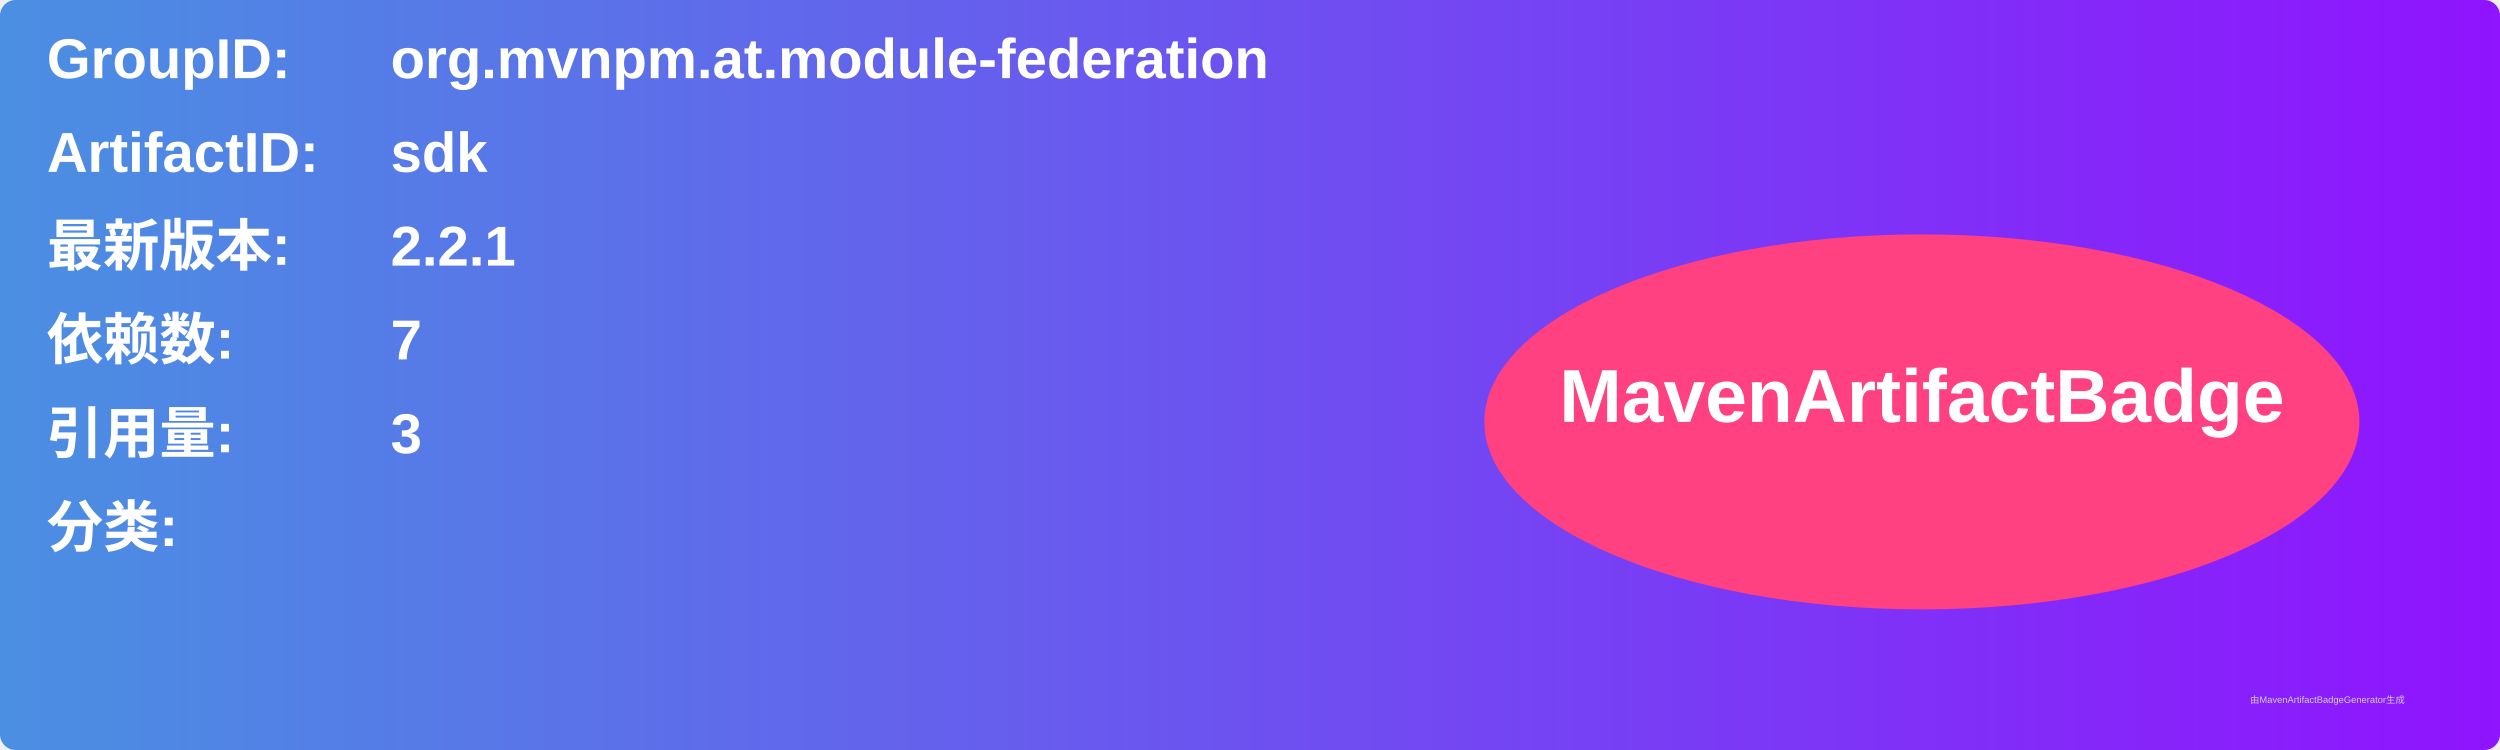
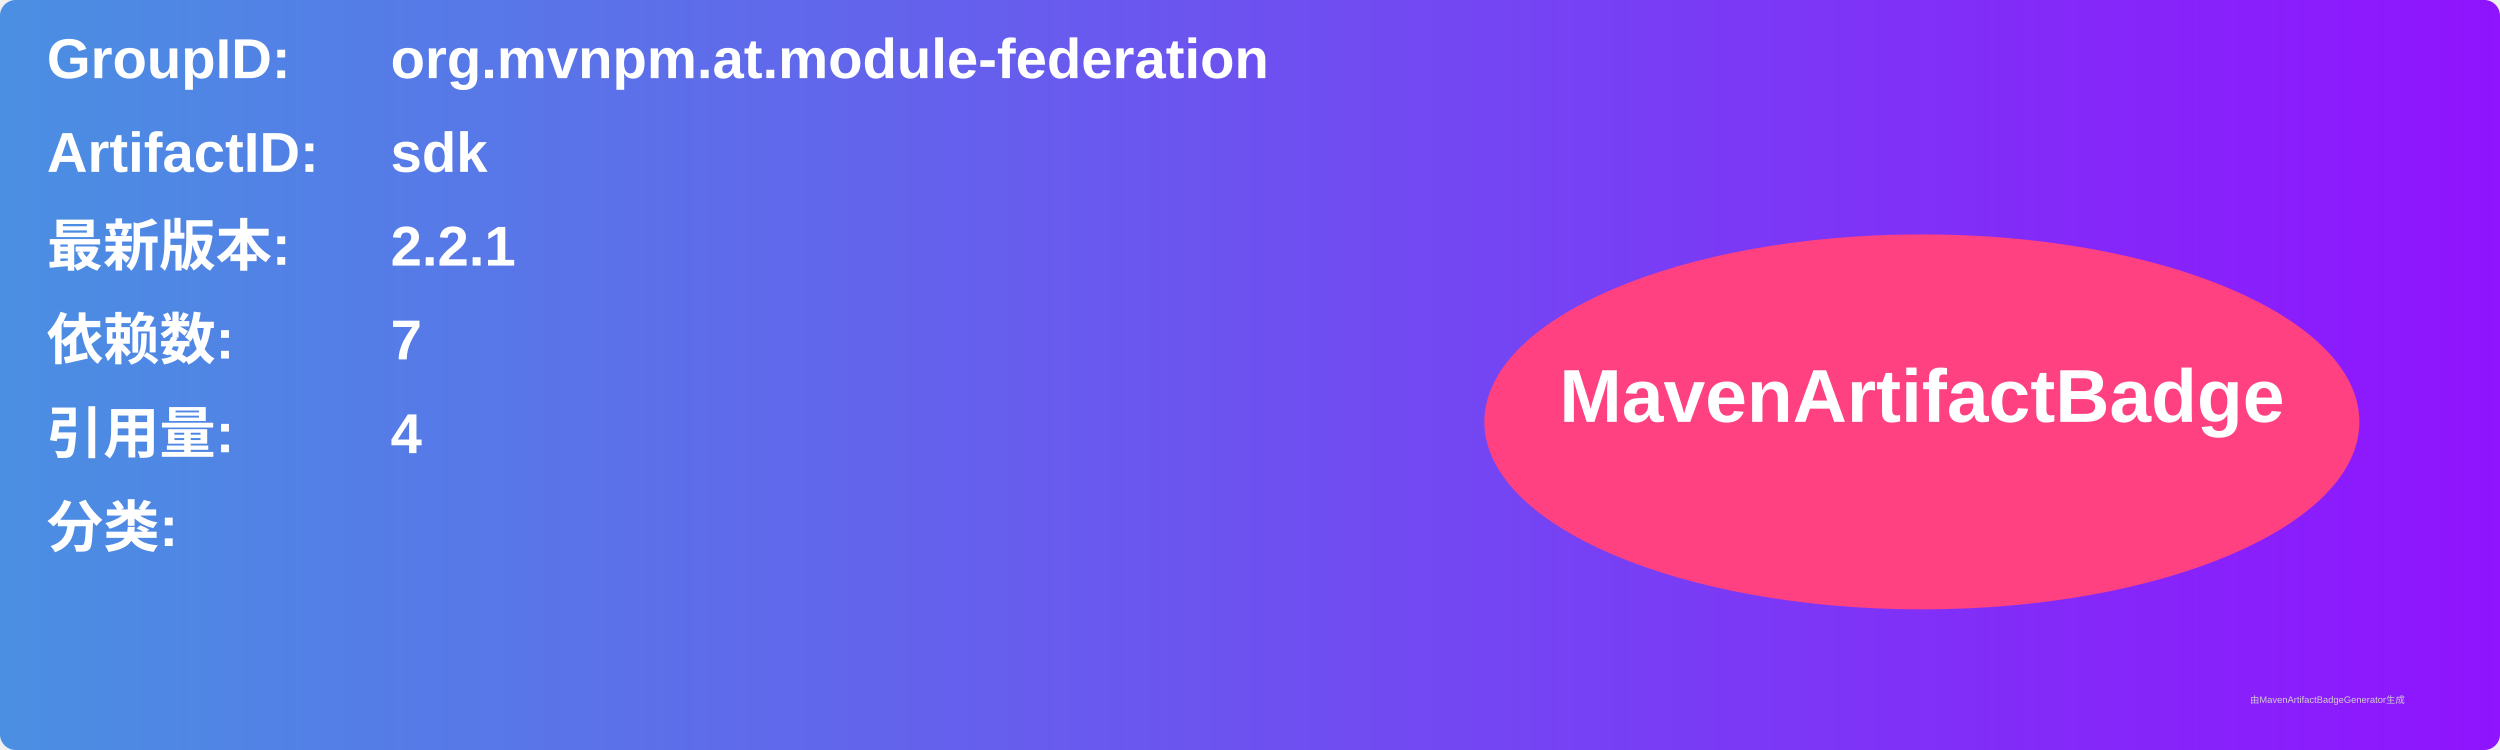
<svg xmlns="http://www.w3.org/2000/svg" width="800" height="240" viewBox="0 0 800 240">
  <linearGradient id="grad" x1="0%" y1="0%" x2="100%" y2="0%">
    <stop offset="0%" stop-color="#4a90e2" />
    <stop offset="100%" stop-color="#9013fe" />
  </linearGradient>
  <rect width="100%" height="100%" rx="5" ry="5" fill="url(#grad)" />
  <g transform="translate(15, 15)">
    <text x="0" y="10" font-family="Arial" font-size="18" fill="white" font-weight="bold" width="260">GroupID:</text>
    <text x="110" y="10" font-family="Arial" font-size="18" fill="white" font-weight="bold" width="460">org.mvnpm.at.module-federation</text>
    <text x="0" y="40" font-family="Arial" font-size="18" fill="white" font-weight="bold" width="260">ArtifactID:</text>
    <text x="110" y="40" font-family="Arial" font-size="18" fill="white" font-weight="bold" width="460">sdk</text>
    <text x="0" y="70" font-family="Arial" font-size="18" fill="white" font-weight="bold">最新版本:</text>
    <text x="110" y="70" font-family="Arial" font-size="18" fill="white" font-weight="bold">
      <tspan font-weight="bold">2.2.1</tspan>
    </text>
    <text x="0" y="100" font-family="Arial" font-size="18" fill="white" font-weight="bold">依赖数: </text>
    <text x="110" y="100" font-family="Arial" font-size="18" fill="white">
      <tspan font-weight="bold">7</tspan>
    </text>
    <text x="0" y="130" font-family="Arial" font-size="18" fill="white" font-weight="bold">引用量: </text>
    <text x="110" y="130" font-family="Arial" font-size="18" fill="white">
-       <tspan font-weight="bold">3</tspan>
+       <tspan font-weight="bold">4</tspan>
    </text>
    <text x="0" y="160" font-family="Arial" font-size="18" fill="white" font-weight="bold">分类:</text>
    <text x="10" y="190" font-family="Arial" font-size="10" fill="white">
      <tspan font-weight="bold" />
    </text>
    <ellipse cx="600" cy="120" rx="140" ry="60" fill="#ff4081" />
    <text x="600" y="120" text-anchor="middle" font-family="Arial" font-size="24" fill="white" font-weight="bold">MavenArtifactBadge</text>
  </g>
  <text x="720" y="225" font-family="Arial" font-size="3" fill="#d0d0d0">由MavenArtifactBadgeGenerator生成</text>
</svg>
